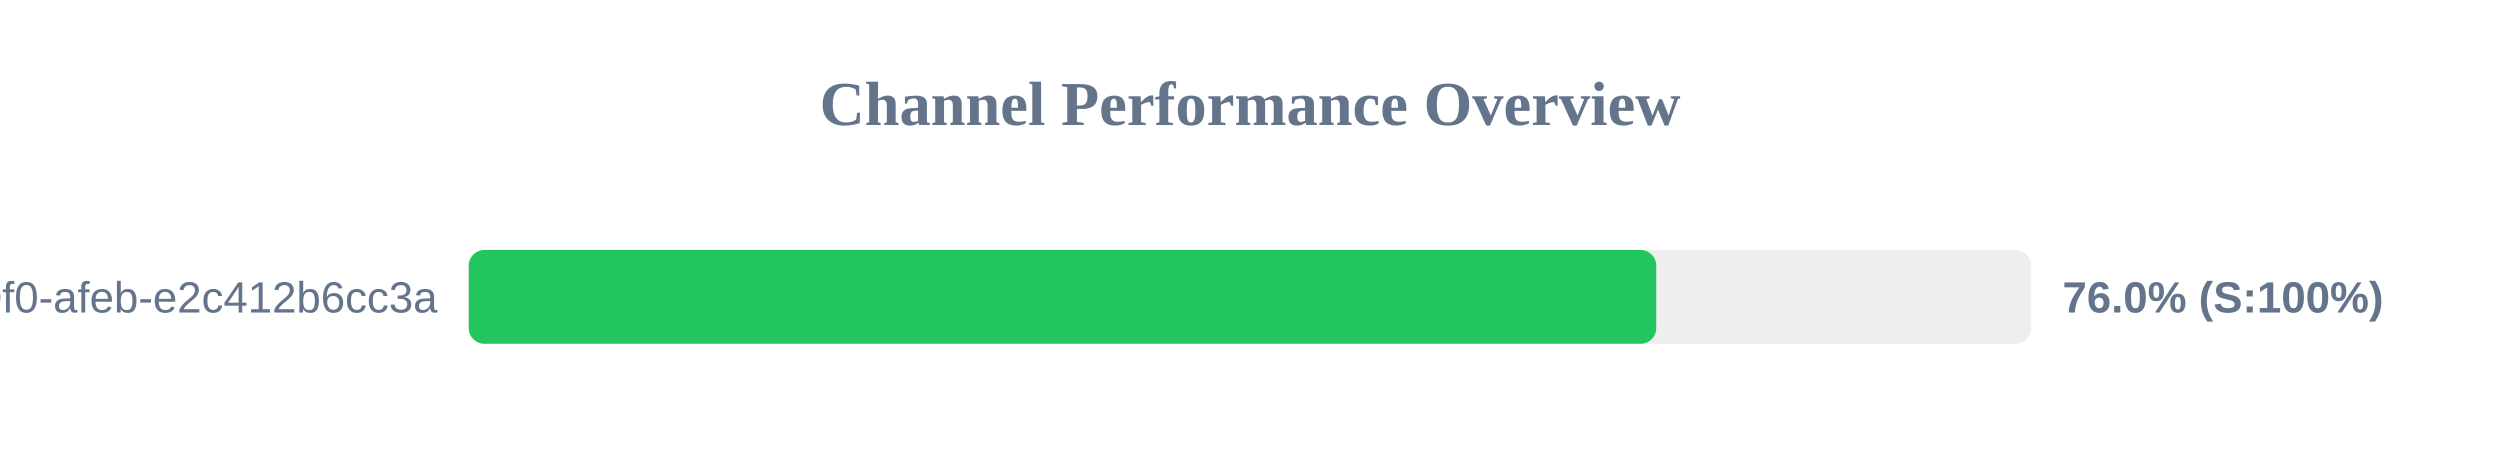
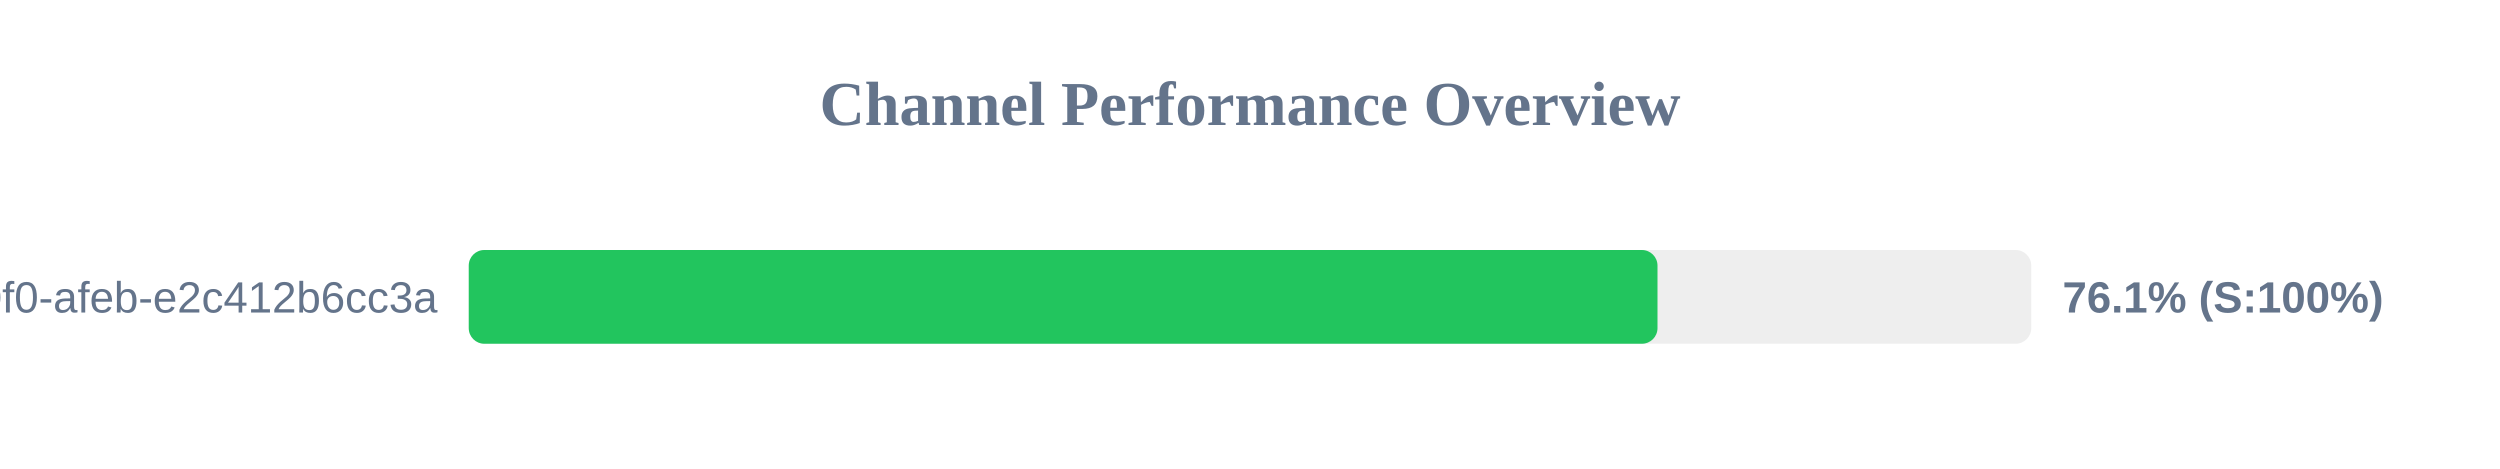
<svg xmlns="http://www.w3.org/2000/svg" width="800" height="150" version="1.1">
  <style>
        .row { font: 14px Arial; fill: #64748b; }
        .score { font: bold 14px Arial; fill: #64748b; }
    </style>
  <text x="400" y="40" text-anchor="middle" font-size="20px" font-weight="bold" fill="#64748b">Channel Performance Overview</text>
  <rect x="150" y="80" width="500" height="30" fill="#eee" rx="5" />
-   <rect x="150" y="80" width="380.0" height="30" fill="#22c55e" rx="5" />
+   <rect x="150" y="80" width="380.4" height="30" fill="#22c55e" rx="5" />
  <text x="140" y="100" text-anchor="end" class="row">?uuid=c6e02cd8-ce11-40f0-afeb-e2c412b6cc3a</text>
-   <text x="660" y="100" text-anchor="start" class="score">76.0% (S:100%)</text>
+   <text x="660" y="100" text-anchor="start" class="score">76.1% (S:100%)</text>
</svg>
